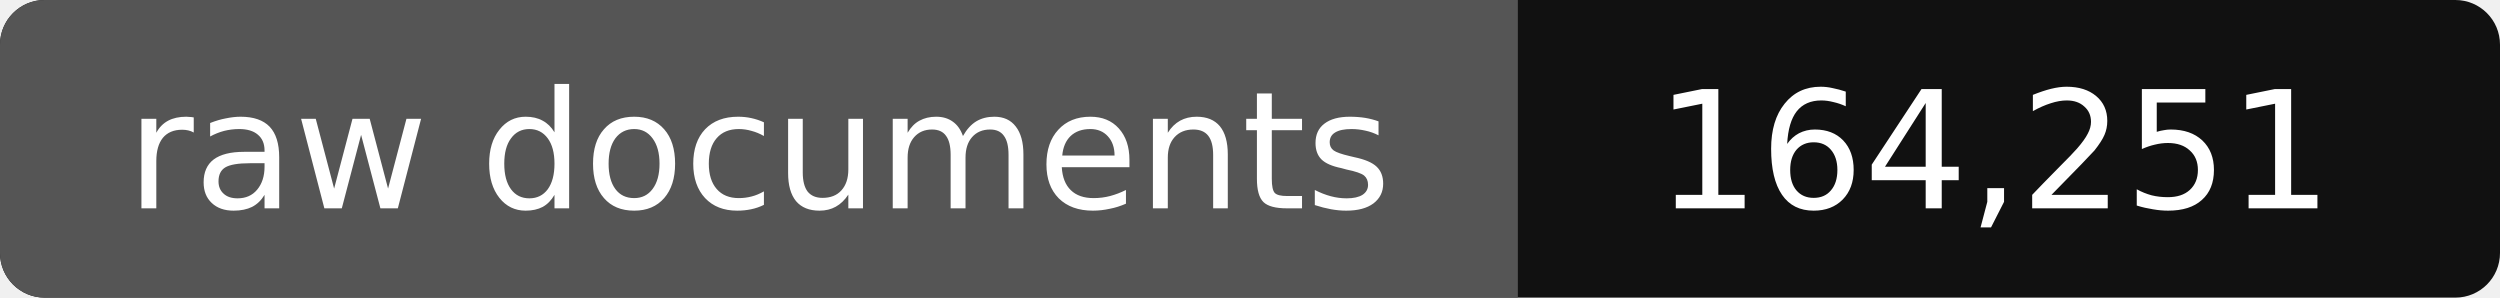
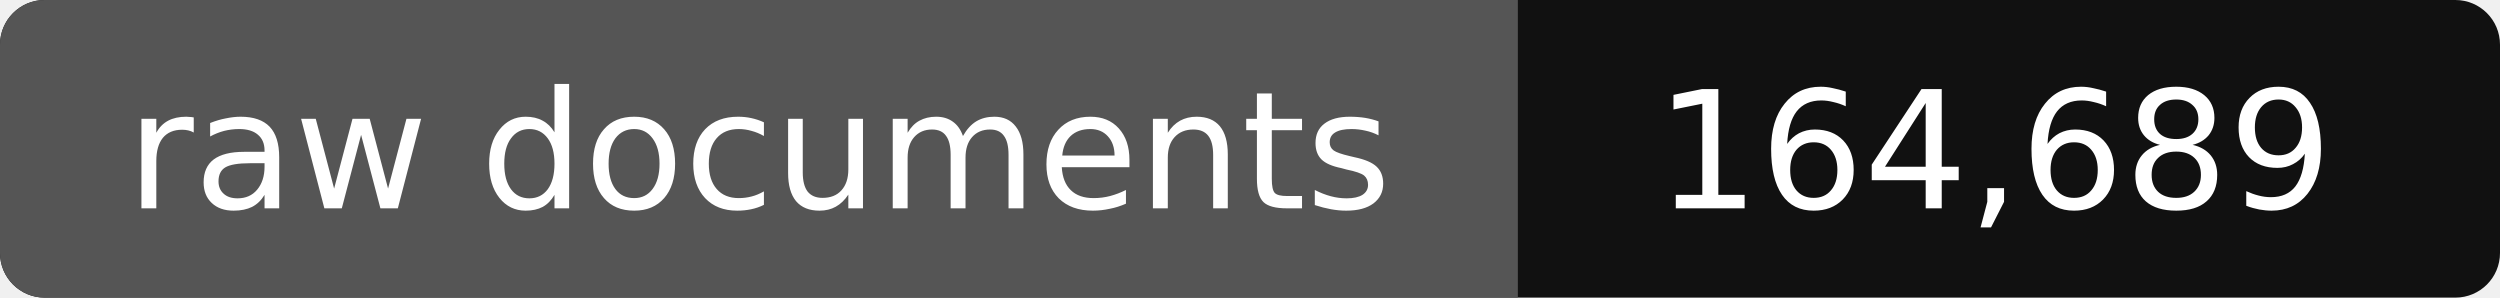
- <svg xmlns="http://www.w3.org/2000/svg" width="168" height="20" role="img" aria-label="raw documents: 164,251">
+ <svg xmlns="http://www.w3.org/2000/svg" width="168" height="20" role="img" aria-label="raw documents: 164,689">
  <rect width="168" height="20" rx="3" fill="#111" />
  <path fill="#555" d="M3 0h99v20H3a3 3 0 0 1-3-3V3a3 3 0 0 1 3-3z" />
  <g fill="#fff" text-anchor="middle" font-family="Verdana,DejaVu Sans,sans-serif" font-size="11">
    <text x="51" y="14">raw documents</text>
-     <text x="134" y="14">164,251</text>
+     <text x="134" y="14">164,689</text>
  </g>
</svg>
